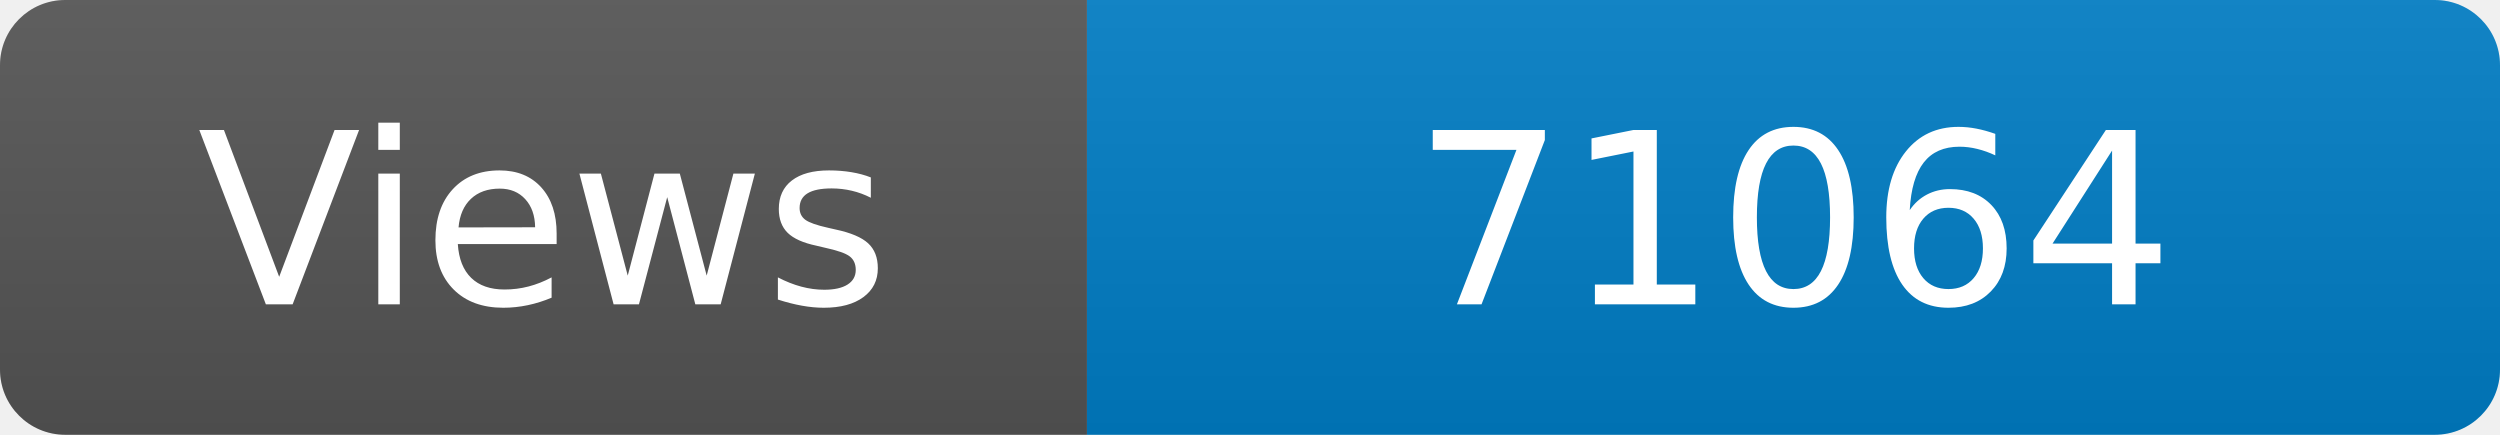
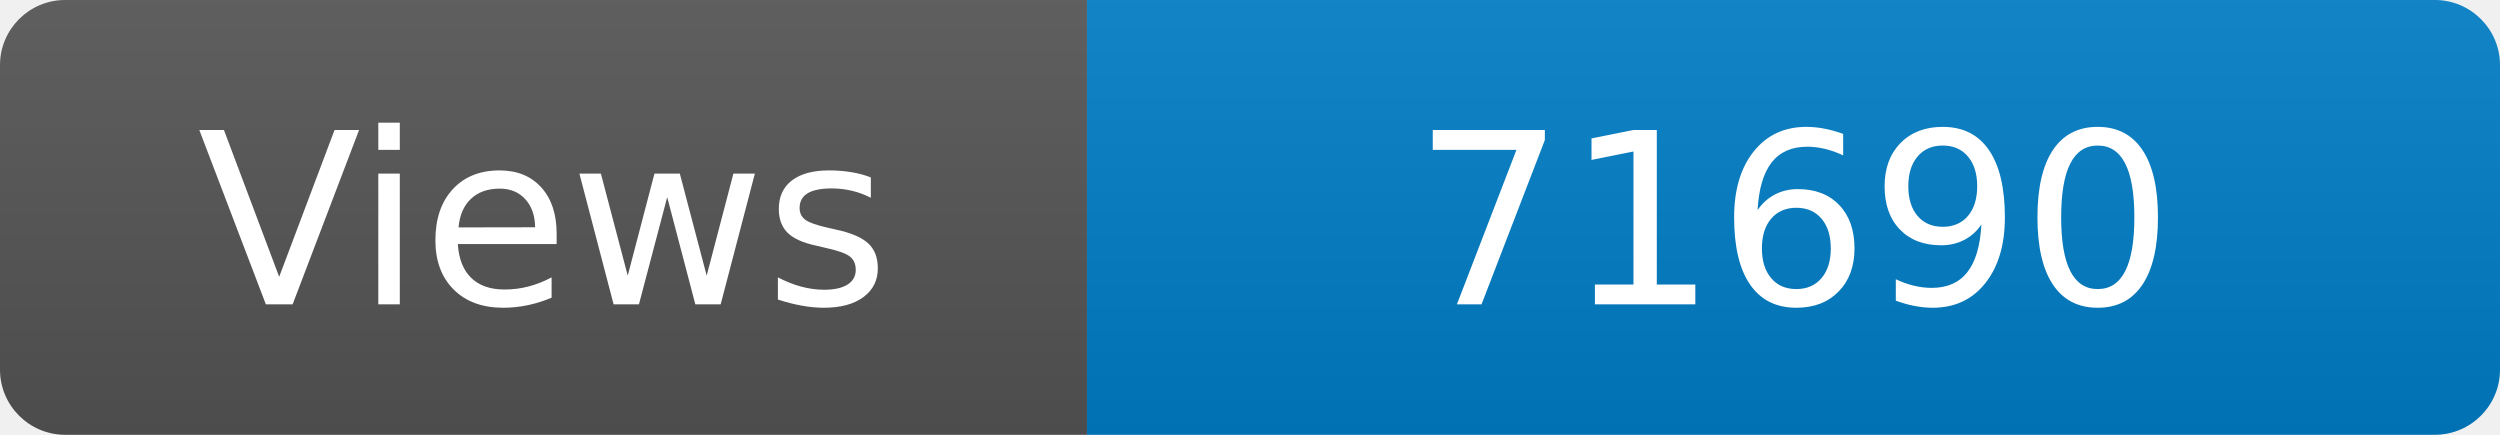
<svg xmlns="http://www.w3.org/2000/svg" width="115" height="20" role="img" aria-label="Maintained?: yes">
  <linearGradient id="s" x2="0" y2="100%">
    <stop offset="0" stop-color="#bbb" stop-opacity=".1" />
    <stop offset="1" stop-opacity=".1" />
  </linearGradient>
  <clipPath id="r">
    <rect width="115" height="20" rx="3" fill="#fff" />
  </clipPath>
  <g clip-path="url(#r)">
    <rect width="50" height="20" fill="#555" />
    <rect x="50" width="160" height="20" fill="#007ec6" />
    <rect width="115" height="20" fill="url(#s)" />
  </g>
  <g fill="#fff" text-anchor="middle" font-family="Verdana,Geneva,DejaVu Sans,sans-serif" font-size="110">
    <text x="250" y="140" transform="scale(.1)" fill="#fff">Views</text>
-     <text x="825" y="140" transform="scale(.1)" fill="#fff">71064</text>
+     <text x="825" y="140" transform="scale(.1)" fill="#fff">71690</text>
  </g>
</svg>
